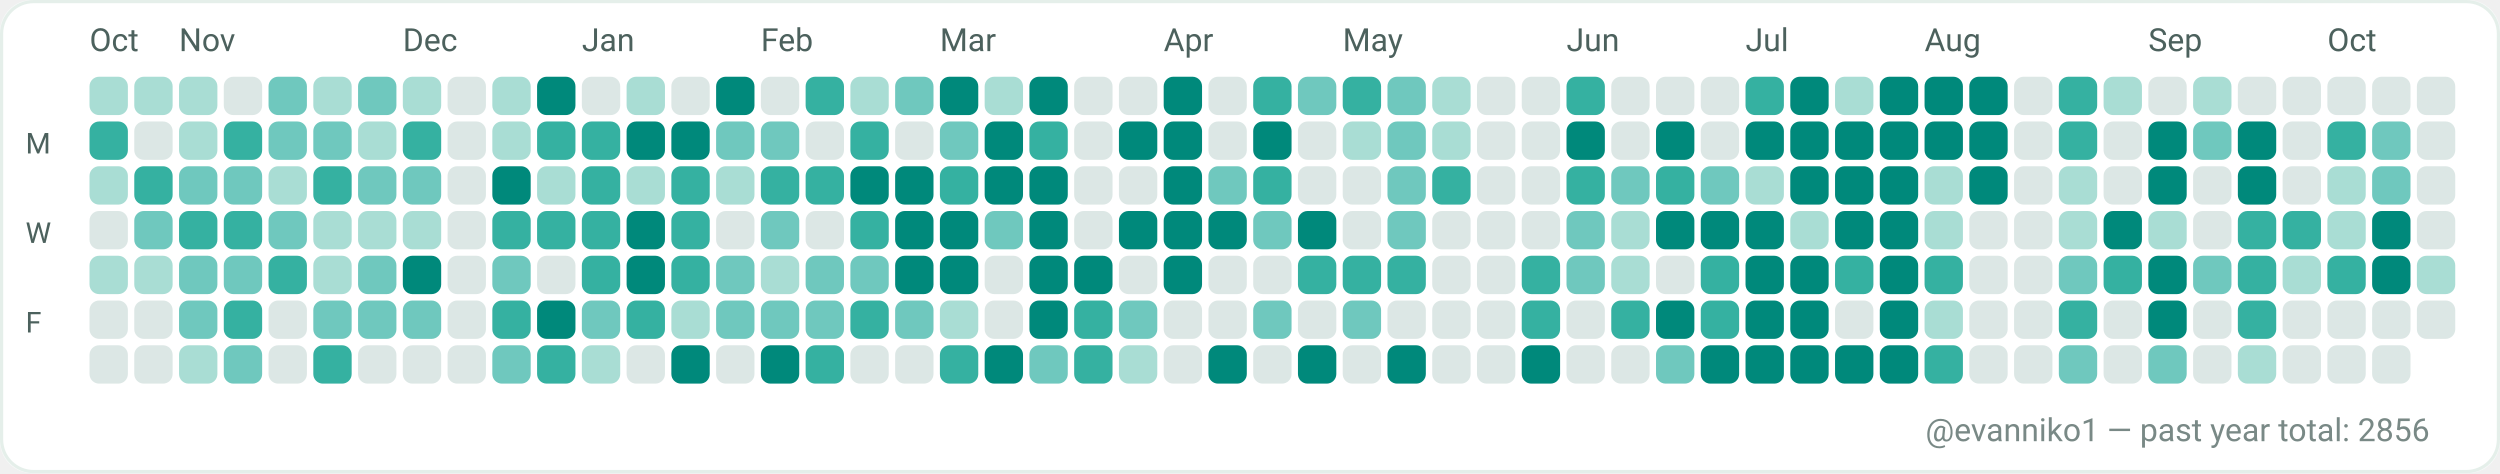
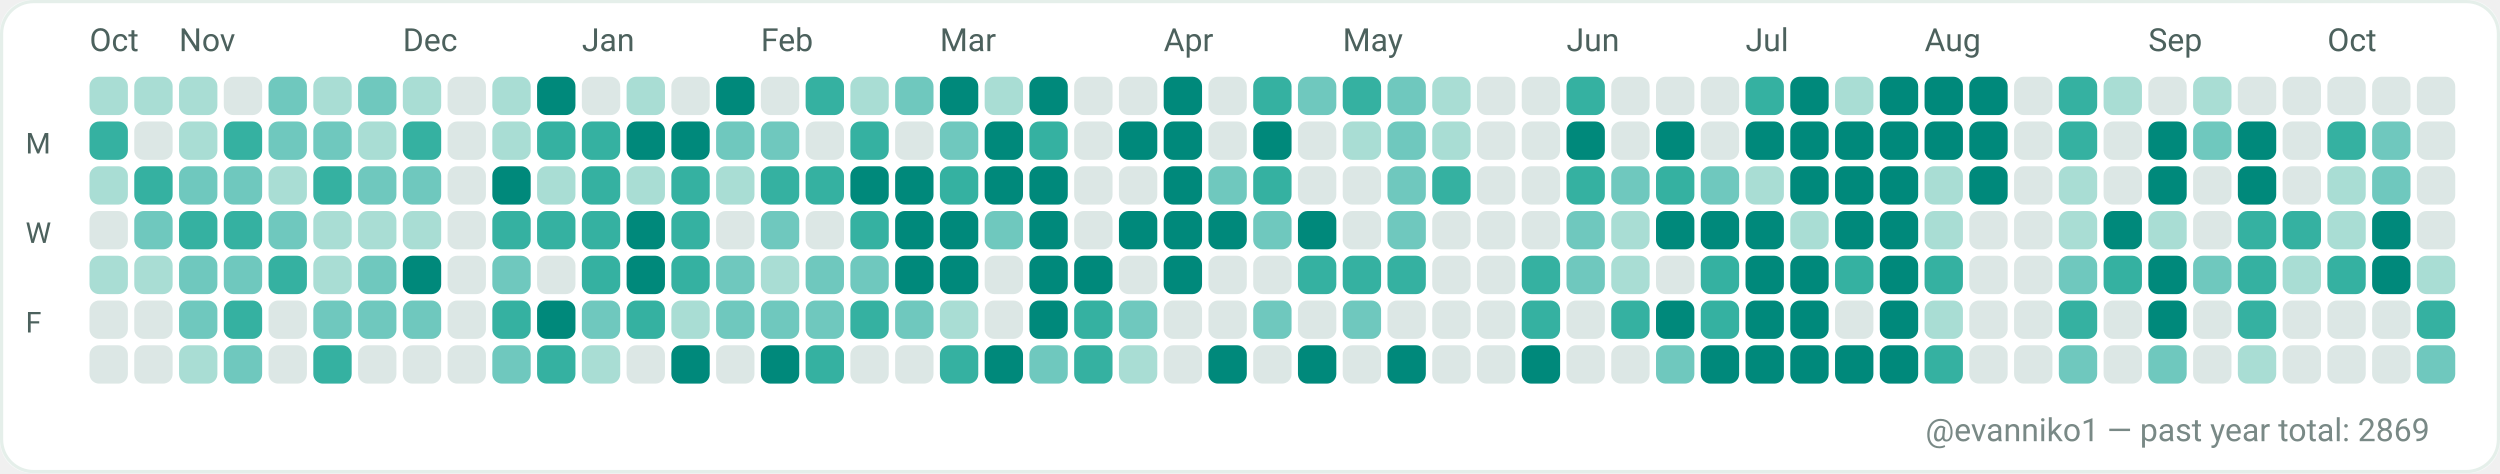
<svg xmlns="http://www.w3.org/2000/svg" width="782" height="148" viewBox="0 0 782 148" role="img" aria-label="GitHub contributions calendar for evanniko1">
  <rect x="0" y="0" width="782" height="148" rx="10" fill="#F7FAF9" />
  <rect x="0.5" y="0.5" width="781" height="147" rx="10" fill="#FFFFFF" stroke="#E5EFEA" stroke-width="1" />
  <text x="28" y="16" fill="#4C615D" font-family="ui-sans-serif, system-ui, -apple-system, Segoe UI, Roboto, Ubuntu, Cantarell, Noto Sans, Helvetica Neue, Arial" font-size="10" text-rendering="geometricPrecision">Oct</text>
  <text x="56" y="16" fill="#4C615D" font-family="ui-sans-serif, system-ui, -apple-system, Segoe UI, Roboto, Ubuntu, Cantarell, Noto Sans, Helvetica Neue, Arial" font-size="10" text-rendering="geometricPrecision">Nov</text>
  <text x="126" y="16" fill="#4C615D" font-family="ui-sans-serif, system-ui, -apple-system, Segoe UI, Roboto, Ubuntu, Cantarell, Noto Sans, Helvetica Neue, Arial" font-size="10" text-rendering="geometricPrecision">Dec</text>
  <text x="182" y="16" fill="#4C615D" font-family="ui-sans-serif, system-ui, -apple-system, Segoe UI, Roboto, Ubuntu, Cantarell, Noto Sans, Helvetica Neue, Arial" font-size="10" text-rendering="geometricPrecision">Jan</text>
  <text x="238" y="16" fill="#4C615D" font-family="ui-sans-serif, system-ui, -apple-system, Segoe UI, Roboto, Ubuntu, Cantarell, Noto Sans, Helvetica Neue, Arial" font-size="10" text-rendering="geometricPrecision">Feb</text>
  <text x="294" y="16" fill="#4C615D" font-family="ui-sans-serif, system-ui, -apple-system, Segoe UI, Roboto, Ubuntu, Cantarell, Noto Sans, Helvetica Neue, Arial" font-size="10" text-rendering="geometricPrecision">Mar</text>
  <text x="364" y="16" fill="#4C615D" font-family="ui-sans-serif, system-ui, -apple-system, Segoe UI, Roboto, Ubuntu, Cantarell, Noto Sans, Helvetica Neue, Arial" font-size="10" text-rendering="geometricPrecision">Apr</text>
  <text x="420" y="16" fill="#4C615D" font-family="ui-sans-serif, system-ui, -apple-system, Segoe UI, Roboto, Ubuntu, Cantarell, Noto Sans, Helvetica Neue, Arial" font-size="10" text-rendering="geometricPrecision">May</text>
  <text x="490" y="16" fill="#4C615D" font-family="ui-sans-serif, system-ui, -apple-system, Segoe UI, Roboto, Ubuntu, Cantarell, Noto Sans, Helvetica Neue, Arial" font-size="10" text-rendering="geometricPrecision">Jun</text>
  <text x="546" y="16" fill="#4C615D" font-family="ui-sans-serif, system-ui, -apple-system, Segoe UI, Roboto, Ubuntu, Cantarell, Noto Sans, Helvetica Neue, Arial" font-size="10" text-rendering="geometricPrecision">Jul</text>
  <text x="602" y="16" fill="#4C615D" font-family="ui-sans-serif, system-ui, -apple-system, Segoe UI, Roboto, Ubuntu, Cantarell, Noto Sans, Helvetica Neue, Arial" font-size="10" text-rendering="geometricPrecision">Aug</text>
  <text x="672" y="16" fill="#4C615D" font-family="ui-sans-serif, system-ui, -apple-system, Segoe UI, Roboto, Ubuntu, Cantarell, Noto Sans, Helvetica Neue, Arial" font-size="10" text-rendering="geometricPrecision">Sep</text>
  <text x="728" y="16" fill="#4C615D" font-family="ui-sans-serif, system-ui, -apple-system, Segoe UI, Roboto, Ubuntu, Cantarell, Noto Sans, Helvetica Neue, Arial" font-size="10" text-rendering="geometricPrecision">Oct</text>
  <text x="8" y="48" fill="#4C615D" font-family="ui-sans-serif, system-ui, -apple-system, Segoe UI, Roboto, Ubuntu, Cantarell, Noto Sans, Helvetica Neue, Arial" font-size="9" text-rendering="geometricPrecision">M</text>
  <text x="8" y="76" fill="#4C615D" font-family="ui-sans-serif, system-ui, -apple-system, Segoe UI, Roboto, Ubuntu, Cantarell, Noto Sans, Helvetica Neue, Arial" font-size="9" text-rendering="geometricPrecision">W</text>
  <text x="8" y="104" fill="#4C615D" font-family="ui-sans-serif, system-ui, -apple-system, Segoe UI, Roboto, Ubuntu, Cantarell, Noto Sans, Helvetica Neue, Arial" font-size="9" text-rendering="geometricPrecision">F</text>
  <g>
    <rect x="28" y="24" width="12" height="12" rx="3" fill="#A9DDD4" />
  </g>
  <g>
    <rect x="28" y="38" width="12" height="12" rx="3" fill="#35B1A1" />
  </g>
  <g>
    <rect x="28" y="52" width="12" height="12" rx="3" fill="#A9DDD4" />
  </g>
  <g>
    <rect x="28" y="66" width="12" height="12" rx="3" fill="#DCE7E5" />
  </g>
  <g>
    <rect x="28" y="80" width="12" height="12" rx="3" fill="#A9DDD4" />
  </g>
  <g>
    <rect x="28" y="94" width="12" height="12" rx="3" fill="#DCE7E5" />
  </g>
  <g>
    <rect x="28" y="108" width="12" height="12" rx="3" fill="#DCE7E5" />
  </g>
  <g>
    <rect x="42" y="24" width="12" height="12" rx="3" fill="#A9DDD4" />
  </g>
  <g>
    <rect x="42" y="38" width="12" height="12" rx="3" fill="#DCE7E5" />
  </g>
  <g>
    <rect x="42" y="52" width="12" height="12" rx="3" fill="#35B1A1" />
  </g>
  <g>
    <rect x="42" y="66" width="12" height="12" rx="3" fill="#6FC8BE" />
  </g>
  <g>
    <rect x="42" y="80" width="12" height="12" rx="3" fill="#A9DDD4" />
  </g>
  <g>
    <rect x="42" y="94" width="12" height="12" rx="3" fill="#DCE7E5" />
  </g>
  <g>
    <rect x="42" y="108" width="12" height="12" rx="3" fill="#DCE7E5" />
  </g>
  <g>
    <rect x="56" y="24" width="12" height="12" rx="3" fill="#A9DDD4" />
  </g>
  <g>
    <rect x="56" y="38" width="12" height="12" rx="3" fill="#A9DDD4" />
  </g>
  <g>
    <rect x="56" y="52" width="12" height="12" rx="3" fill="#6FC8BE" />
  </g>
  <g>
    <rect x="56" y="66" width="12" height="12" rx="3" fill="#35B1A1" />
  </g>
  <g>
    <rect x="56" y="80" width="12" height="12" rx="3" fill="#6FC8BE" />
  </g>
  <g>
    <rect x="56" y="94" width="12" height="12" rx="3" fill="#6FC8BE" />
  </g>
  <g>
    <rect x="56" y="108" width="12" height="12" rx="3" fill="#A9DDD4" />
  </g>
  <g>
    <rect x="70" y="24" width="12" height="12" rx="3" fill="#DCE7E5" />
  </g>
  <g>
    <rect x="70" y="38" width="12" height="12" rx="3" fill="#35B1A1" />
  </g>
  <g>
    <rect x="70" y="52" width="12" height="12" rx="3" fill="#6FC8BE" />
  </g>
  <g>
    <rect x="70" y="66" width="12" height="12" rx="3" fill="#35B1A1" />
  </g>
  <g>
    <rect x="70" y="80" width="12" height="12" rx="3" fill="#6FC8BE" />
  </g>
  <g>
    <rect x="70" y="94" width="12" height="12" rx="3" fill="#35B1A1" />
  </g>
  <g>
    <rect x="70" y="108" width="12" height="12" rx="3" fill="#6FC8BE" />
  </g>
  <g>
    <rect x="84" y="24" width="12" height="12" rx="3" fill="#6FC8BE" />
  </g>
  <g>
    <rect x="84" y="38" width="12" height="12" rx="3" fill="#6FC8BE" />
  </g>
  <g>
    <rect x="84" y="52" width="12" height="12" rx="3" fill="#A9DDD4" />
  </g>
  <g>
    <rect x="84" y="66" width="12" height="12" rx="3" fill="#6FC8BE" />
  </g>
  <g>
    <rect x="84" y="80" width="12" height="12" rx="3" fill="#35B1A1" />
  </g>
  <g>
    <rect x="84" y="94" width="12" height="12" rx="3" fill="#DCE7E5" />
  </g>
  <g>
    <rect x="84" y="108" width="12" height="12" rx="3" fill="#DCE7E5" />
  </g>
  <g>
    <rect x="98" y="24" width="12" height="12" rx="3" fill="#A9DDD4" />
  </g>
  <g>
    <rect x="98" y="38" width="12" height="12" rx="3" fill="#6FC8BE" />
  </g>
  <g>
    <rect x="98" y="52" width="12" height="12" rx="3" fill="#35B1A1" />
  </g>
  <g>
    <rect x="98" y="66" width="12" height="12" rx="3" fill="#A9DDD4" />
  </g>
  <g>
    <rect x="98" y="80" width="12" height="12" rx="3" fill="#A9DDD4" />
  </g>
  <g>
    <rect x="98" y="94" width="12" height="12" rx="3" fill="#6FC8BE" />
  </g>
  <g>
    <rect x="98" y="108" width="12" height="12" rx="3" fill="#35B1A1" />
  </g>
  <g>
    <rect x="112" y="24" width="12" height="12" rx="3" fill="#6FC8BE" />
  </g>
  <g>
    <rect x="112" y="38" width="12" height="12" rx="3" fill="#A9DDD4" />
  </g>
  <g>
    <rect x="112" y="52" width="12" height="12" rx="3" fill="#6FC8BE" />
  </g>
  <g>
    <rect x="112" y="66" width="12" height="12" rx="3" fill="#A9DDD4" />
  </g>
  <g>
    <rect x="112" y="80" width="12" height="12" rx="3" fill="#6FC8BE" />
  </g>
  <g>
    <rect x="112" y="94" width="12" height="12" rx="3" fill="#6FC8BE" />
  </g>
  <g>
    <rect x="112" y="108" width="12" height="12" rx="3" fill="#DCE7E5" />
  </g>
  <g>
    <rect x="126" y="24" width="12" height="12" rx="3" fill="#A9DDD4" />
  </g>
  <g>
    <rect x="126" y="38" width="12" height="12" rx="3" fill="#35B1A1" />
  </g>
  <g>
    <rect x="126" y="52" width="12" height="12" rx="3" fill="#6FC8BE" />
  </g>
  <g>
    <rect x="126" y="66" width="12" height="12" rx="3" fill="#A9DDD4" />
  </g>
  <g>
    <rect x="126" y="80" width="12" height="12" rx="3" fill="#00897B" />
  </g>
  <g>
    <rect x="126" y="94" width="12" height="12" rx="3" fill="#6FC8BE" />
  </g>
  <g>
    <rect x="126" y="108" width="12" height="12" rx="3" fill="#DCE7E5" />
  </g>
  <g>
    <rect x="140" y="24" width="12" height="12" rx="3" fill="#DCE7E5" />
  </g>
  <g>
    <rect x="140" y="38" width="12" height="12" rx="3" fill="#DCE7E5" />
  </g>
  <g>
    <rect x="140" y="52" width="12" height="12" rx="3" fill="#DCE7E5" />
  </g>
  <g>
    <rect x="140" y="66" width="12" height="12" rx="3" fill="#DCE7E5" />
  </g>
  <g>
    <rect x="140" y="80" width="12" height="12" rx="3" fill="#DCE7E5" />
  </g>
  <g>
    <rect x="140" y="94" width="12" height="12" rx="3" fill="#DCE7E5" />
  </g>
  <g>
    <rect x="140" y="108" width="12" height="12" rx="3" fill="#DCE7E5" />
  </g>
  <g>
    <rect x="154" y="24" width="12" height="12" rx="3" fill="#A9DDD4" />
  </g>
  <g>
    <rect x="154" y="38" width="12" height="12" rx="3" fill="#A9DDD4" />
  </g>
  <g>
    <rect x="154" y="52" width="12" height="12" rx="3" fill="#00897B" />
  </g>
  <g>
    <rect x="154" y="66" width="12" height="12" rx="3" fill="#35B1A1" />
  </g>
  <g>
    <rect x="154" y="80" width="12" height="12" rx="3" fill="#6FC8BE" />
  </g>
  <g>
    <rect x="154" y="94" width="12" height="12" rx="3" fill="#35B1A1" />
  </g>
  <g>
    <rect x="154" y="108" width="12" height="12" rx="3" fill="#6FC8BE" />
  </g>
  <g>
    <rect x="168" y="24" width="12" height="12" rx="3" fill="#00897B" />
  </g>
  <g>
    <rect x="168" y="38" width="12" height="12" rx="3" fill="#35B1A1" />
  </g>
  <g>
    <rect x="168" y="52" width="12" height="12" rx="3" fill="#A9DDD4" />
  </g>
  <g>
    <rect x="168" y="66" width="12" height="12" rx="3" fill="#35B1A1" />
  </g>
  <g>
    <rect x="168" y="80" width="12" height="12" rx="3" fill="#DCE7E5" />
  </g>
  <g>
    <rect x="168" y="94" width="12" height="12" rx="3" fill="#00897B" />
  </g>
  <g>
    <rect x="168" y="108" width="12" height="12" rx="3" fill="#35B1A1" />
  </g>
  <g>
    <rect x="182" y="24" width="12" height="12" rx="3" fill="#DCE7E5" />
  </g>
  <g>
    <rect x="182" y="38" width="12" height="12" rx="3" fill="#35B1A1" />
  </g>
  <g>
    <rect x="182" y="52" width="12" height="12" rx="3" fill="#35B1A1" />
  </g>
  <g>
    <rect x="182" y="66" width="12" height="12" rx="3" fill="#35B1A1" />
  </g>
  <g>
    <rect x="182" y="80" width="12" height="12" rx="3" fill="#35B1A1" />
  </g>
  <g>
    <rect x="182" y="94" width="12" height="12" rx="3" fill="#6FC8BE" />
  </g>
  <g>
    <rect x="182" y="108" width="12" height="12" rx="3" fill="#A9DDD4" />
  </g>
  <g>
    <rect x="196" y="24" width="12" height="12" rx="3" fill="#A9DDD4" />
  </g>
  <g>
    <rect x="196" y="38" width="12" height="12" rx="3" fill="#00897B" />
  </g>
  <g>
    <rect x="196" y="52" width="12" height="12" rx="3" fill="#A9DDD4" />
  </g>
  <g>
    <rect x="196" y="66" width="12" height="12" rx="3" fill="#00897B" />
  </g>
  <g>
    <rect x="196" y="80" width="12" height="12" rx="3" fill="#00897B" />
  </g>
  <g>
    <rect x="196" y="94" width="12" height="12" rx="3" fill="#35B1A1" />
  </g>
  <g>
    <rect x="196" y="108" width="12" height="12" rx="3" fill="#DCE7E5" />
  </g>
  <g>
    <rect x="210" y="24" width="12" height="12" rx="3" fill="#DCE7E5" />
  </g>
  <g>
    <rect x="210" y="38" width="12" height="12" rx="3" fill="#00897B" />
  </g>
  <g>
    <rect x="210" y="52" width="12" height="12" rx="3" fill="#35B1A1" />
  </g>
  <g>
    <rect x="210" y="66" width="12" height="12" rx="3" fill="#35B1A1" />
  </g>
  <g>
    <rect x="210" y="80" width="12" height="12" rx="3" fill="#35B1A1" />
  </g>
  <g>
    <rect x="210" y="94" width="12" height="12" rx="3" fill="#A9DDD4" />
  </g>
  <g>
    <rect x="210" y="108" width="12" height="12" rx="3" fill="#00897B" />
  </g>
  <g>
    <rect x="224" y="24" width="12" height="12" rx="3" fill="#00897B" />
  </g>
  <g>
    <rect x="224" y="38" width="12" height="12" rx="3" fill="#6FC8BE" />
  </g>
  <g>
    <rect x="224" y="52" width="12" height="12" rx="3" fill="#A9DDD4" />
  </g>
  <g>
    <rect x="224" y="66" width="12" height="12" rx="3" fill="#DCE7E5" />
  </g>
  <g>
    <rect x="224" y="80" width="12" height="12" rx="3" fill="#6FC8BE" />
  </g>
  <g>
    <rect x="224" y="94" width="12" height="12" rx="3" fill="#6FC8BE" />
  </g>
  <g>
    <rect x="224" y="108" width="12" height="12" rx="3" fill="#DCE7E5" />
  </g>
  <g>
    <rect x="238" y="24" width="12" height="12" rx="3" fill="#DCE7E5" />
  </g>
  <g>
    <rect x="238" y="38" width="12" height="12" rx="3" fill="#6FC8BE" />
  </g>
  <g>
    <rect x="238" y="52" width="12" height="12" rx="3" fill="#35B1A1" />
  </g>
  <g>
    <rect x="238" y="66" width="12" height="12" rx="3" fill="#6FC8BE" />
  </g>
  <g>
    <rect x="238" y="80" width="12" height="12" rx="3" fill="#A9DDD4" />
  </g>
  <g>
    <rect x="238" y="94" width="12" height="12" rx="3" fill="#6FC8BE" />
  </g>
  <g>
    <rect x="238" y="108" width="12" height="12" rx="3" fill="#00897B" />
  </g>
  <g>
    <rect x="252" y="24" width="12" height="12" rx="3" fill="#35B1A1" />
  </g>
  <g>
    <rect x="252" y="38" width="12" height="12" rx="3" fill="#DCE7E5" />
  </g>
  <g>
    <rect x="252" y="52" width="12" height="12" rx="3" fill="#35B1A1" />
  </g>
  <g>
    <rect x="252" y="66" width="12" height="12" rx="3" fill="#DCE7E5" />
  </g>
  <g>
    <rect x="252" y="80" width="12" height="12" rx="3" fill="#6FC8BE" />
  </g>
  <g>
    <rect x="252" y="94" width="12" height="12" rx="3" fill="#6FC8BE" />
  </g>
  <g>
    <rect x="252" y="108" width="12" height="12" rx="3" fill="#35B1A1" />
  </g>
  <g>
    <rect x="266" y="24" width="12" height="12" rx="3" fill="#A9DDD4" />
  </g>
  <g>
    <rect x="266" y="38" width="12" height="12" rx="3" fill="#35B1A1" />
  </g>
  <g>
    <rect x="266" y="52" width="12" height="12" rx="3" fill="#00897B" />
  </g>
  <g>
    <rect x="266" y="66" width="12" height="12" rx="3" fill="#35B1A1" />
  </g>
  <g>
    <rect x="266" y="80" width="12" height="12" rx="3" fill="#6FC8BE" />
  </g>
  <g>
    <rect x="266" y="94" width="12" height="12" rx="3" fill="#35B1A1" />
  </g>
  <g>
    <rect x="266" y="108" width="12" height="12" rx="3" fill="#DCE7E5" />
  </g>
  <g>
    <rect x="280" y="24" width="12" height="12" rx="3" fill="#6FC8BE" />
  </g>
  <g>
    <rect x="280" y="38" width="12" height="12" rx="3" fill="#DCE7E5" />
  </g>
  <g>
    <rect x="280" y="52" width="12" height="12" rx="3" fill="#00897B" />
  </g>
  <g>
    <rect x="280" y="66" width="12" height="12" rx="3" fill="#00897B" />
  </g>
  <g>
    <rect x="280" y="80" width="12" height="12" rx="3" fill="#00897B" />
  </g>
  <g>
    <rect x="280" y="94" width="12" height="12" rx="3" fill="#6FC8BE" />
  </g>
  <g>
    <rect x="280" y="108" width="12" height="12" rx="3" fill="#DCE7E5" />
  </g>
  <g>
    <rect x="294" y="24" width="12" height="12" rx="3" fill="#00897B" />
  </g>
  <g>
    <rect x="294" y="38" width="12" height="12" rx="3" fill="#6FC8BE" />
  </g>
  <g>
    <rect x="294" y="52" width="12" height="12" rx="3" fill="#35B1A1" />
  </g>
  <g>
    <rect x="294" y="66" width="12" height="12" rx="3" fill="#00897B" />
  </g>
  <g>
    <rect x="294" y="80" width="12" height="12" rx="3" fill="#00897B" />
  </g>
  <g>
    <rect x="294" y="94" width="12" height="12" rx="3" fill="#A9DDD4" />
  </g>
  <g>
    <rect x="294" y="108" width="12" height="12" rx="3" fill="#35B1A1" />
  </g>
  <g>
    <rect x="308" y="24" width="12" height="12" rx="3" fill="#A9DDD4" />
  </g>
  <g>
    <rect x="308" y="38" width="12" height="12" rx="3" fill="#00897B" />
  </g>
  <g>
    <rect x="308" y="52" width="12" height="12" rx="3" fill="#00897B" />
  </g>
  <g>
    <rect x="308" y="66" width="12" height="12" rx="3" fill="#6FC8BE" />
  </g>
  <g>
    <rect x="308" y="80" width="12" height="12" rx="3" fill="#DCE7E5" />
  </g>
  <g>
    <rect x="308" y="94" width="12" height="12" rx="3" fill="#DCE7E5" />
  </g>
  <g>
    <rect x="308" y="108" width="12" height="12" rx="3" fill="#00897B" />
  </g>
  <g>
    <rect x="322" y="24" width="12" height="12" rx="3" fill="#00897B" />
  </g>
  <g>
    <rect x="322" y="38" width="12" height="12" rx="3" fill="#35B1A1" />
  </g>
  <g>
    <rect x="322" y="52" width="12" height="12" rx="3" fill="#00897B" />
  </g>
  <g>
    <rect x="322" y="66" width="12" height="12" rx="3" fill="#00897B" />
  </g>
  <g>
    <rect x="322" y="80" width="12" height="12" rx="3" fill="#00897B" />
  </g>
  <g>
    <rect x="322" y="94" width="12" height="12" rx="3" fill="#00897B" />
  </g>
  <g>
    <rect x="322" y="108" width="12" height="12" rx="3" fill="#6FC8BE" />
  </g>
  <g>
    <rect x="336" y="24" width="12" height="12" rx="3" fill="#DCE7E5" />
  </g>
  <g>
    <rect x="336" y="38" width="12" height="12" rx="3" fill="#DCE7E5" />
  </g>
  <g>
    <rect x="336" y="52" width="12" height="12" rx="3" fill="#DCE7E5" />
  </g>
  <g>
    <rect x="336" y="66" width="12" height="12" rx="3" fill="#DCE7E5" />
  </g>
  <g>
    <rect x="336" y="80" width="12" height="12" rx="3" fill="#00897B" />
  </g>
  <g>
    <rect x="336" y="94" width="12" height="12" rx="3" fill="#35B1A1" />
  </g>
  <g>
    <rect x="336" y="108" width="12" height="12" rx="3" fill="#35B1A1" />
  </g>
  <g>
    <rect x="350" y="24" width="12" height="12" rx="3" fill="#DCE7E5" />
  </g>
  <g>
    <rect x="350" y="38" width="12" height="12" rx="3" fill="#00897B" />
  </g>
  <g>
    <rect x="350" y="52" width="12" height="12" rx="3" fill="#DCE7E5" />
  </g>
  <g>
    <rect x="350" y="66" width="12" height="12" rx="3" fill="#00897B" />
  </g>
  <g>
    <rect x="350" y="80" width="12" height="12" rx="3" fill="#DCE7E5" />
  </g>
  <g>
    <rect x="350" y="94" width="12" height="12" rx="3" fill="#6FC8BE" />
  </g>
  <g>
    <rect x="350" y="108" width="12" height="12" rx="3" fill="#A9DDD4" />
  </g>
  <g>
    <rect x="364" y="24" width="12" height="12" rx="3" fill="#00897B" />
  </g>
  <g>
    <rect x="364" y="38" width="12" height="12" rx="3" fill="#00897B" />
  </g>
  <g>
    <rect x="364" y="52" width="12" height="12" rx="3" fill="#00897B" />
  </g>
  <g>
    <rect x="364" y="66" width="12" height="12" rx="3" fill="#00897B" />
  </g>
  <g>
    <rect x="364" y="80" width="12" height="12" rx="3" fill="#00897B" />
  </g>
  <g>
    <rect x="364" y="94" width="12" height="12" rx="3" fill="#DCE7E5" />
  </g>
  <g>
    <rect x="364" y="108" width="12" height="12" rx="3" fill="#DCE7E5" />
  </g>
  <g>
    <rect x="378" y="24" width="12" height="12" rx="3" fill="#DCE7E5" />
  </g>
  <g>
    <rect x="378" y="38" width="12" height="12" rx="3" fill="#DCE7E5" />
  </g>
  <g>
    <rect x="378" y="52" width="12" height="12" rx="3" fill="#6FC8BE" />
  </g>
  <g>
    <rect x="378" y="66" width="12" height="12" rx="3" fill="#00897B" />
  </g>
  <g>
    <rect x="378" y="80" width="12" height="12" rx="3" fill="#DCE7E5" />
  </g>
  <g>
    <rect x="378" y="94" width="12" height="12" rx="3" fill="#DCE7E5" />
  </g>
  <g>
    <rect x="378" y="108" width="12" height="12" rx="3" fill="#00897B" />
  </g>
  <g>
    <rect x="392" y="24" width="12" height="12" rx="3" fill="#35B1A1" />
  </g>
  <g>
    <rect x="392" y="38" width="12" height="12" rx="3" fill="#00897B" />
  </g>
  <g>
    <rect x="392" y="52" width="12" height="12" rx="3" fill="#35B1A1" />
  </g>
  <g>
    <rect x="392" y="66" width="12" height="12" rx="3" fill="#6FC8BE" />
  </g>
  <g>
    <rect x="392" y="80" width="12" height="12" rx="3" fill="#DCE7E5" />
  </g>
  <g>
    <rect x="392" y="94" width="12" height="12" rx="3" fill="#6FC8BE" />
  </g>
  <g>
    <rect x="392" y="108" width="12" height="12" rx="3" fill="#DCE7E5" />
  </g>
  <g>
    <rect x="406" y="24" width="12" height="12" rx="3" fill="#6FC8BE" />
  </g>
  <g>
    <rect x="406" y="38" width="12" height="12" rx="3" fill="#DCE7E5" />
  </g>
  <g>
    <rect x="406" y="52" width="12" height="12" rx="3" fill="#DCE7E5" />
  </g>
  <g>
    <rect x="406" y="66" width="12" height="12" rx="3" fill="#00897B" />
  </g>
  <g>
    <rect x="406" y="80" width="12" height="12" rx="3" fill="#35B1A1" />
  </g>
  <g>
    <rect x="406" y="94" width="12" height="12" rx="3" fill="#DCE7E5" />
  </g>
  <g>
    <rect x="406" y="108" width="12" height="12" rx="3" fill="#00897B" />
  </g>
  <g>
    <rect x="420" y="24" width="12" height="12" rx="3" fill="#35B1A1" />
  </g>
  <g>
    <rect x="420" y="38" width="12" height="12" rx="3" fill="#A9DDD4" />
  </g>
  <g>
    <rect x="420" y="52" width="12" height="12" rx="3" fill="#DCE7E5" />
  </g>
  <g>
    <rect x="420" y="66" width="12" height="12" rx="3" fill="#DCE7E5" />
  </g>
  <g>
    <rect x="420" y="80" width="12" height="12" rx="3" fill="#35B1A1" />
  </g>
  <g>
    <rect x="420" y="94" width="12" height="12" rx="3" fill="#6FC8BE" />
  </g>
  <g>
    <rect x="420" y="108" width="12" height="12" rx="3" fill="#DCE7E5" />
  </g>
  <g>
    <rect x="434" y="24" width="12" height="12" rx="3" fill="#6FC8BE" />
  </g>
  <g>
    <rect x="434" y="38" width="12" height="12" rx="3" fill="#6FC8BE" />
  </g>
  <g>
    <rect x="434" y="52" width="12" height="12" rx="3" fill="#6FC8BE" />
  </g>
  <g>
    <rect x="434" y="66" width="12" height="12" rx="3" fill="#6FC8BE" />
  </g>
  <g>
    <rect x="434" y="80" width="12" height="12" rx="3" fill="#35B1A1" />
  </g>
  <g>
    <rect x="434" y="94" width="12" height="12" rx="3" fill="#DCE7E5" />
  </g>
  <g>
    <rect x="434" y="108" width="12" height="12" rx="3" fill="#00897B" />
  </g>
  <g>
    <rect x="448" y="24" width="12" height="12" rx="3" fill="#A9DDD4" />
  </g>
  <g>
    <rect x="448" y="38" width="12" height="12" rx="3" fill="#A9DDD4" />
  </g>
  <g>
    <rect x="448" y="52" width="12" height="12" rx="3" fill="#35B1A1" />
  </g>
  <g>
    <rect x="448" y="66" width="12" height="12" rx="3" fill="#DCE7E5" />
  </g>
  <g>
    <rect x="448" y="80" width="12" height="12" rx="3" fill="#DCE7E5" />
  </g>
  <g>
    <rect x="448" y="94" width="12" height="12" rx="3" fill="#DCE7E5" />
  </g>
  <g>
    <rect x="448" y="108" width="12" height="12" rx="3" fill="#DCE7E5" />
  </g>
  <g>
    <rect x="462" y="24" width="12" height="12" rx="3" fill="#DCE7E5" />
  </g>
  <g>
    <rect x="462" y="38" width="12" height="12" rx="3" fill="#DCE7E5" />
  </g>
  <g>
    <rect x="462" y="52" width="12" height="12" rx="3" fill="#DCE7E5" />
  </g>
  <g>
    <rect x="462" y="66" width="12" height="12" rx="3" fill="#DCE7E5" />
  </g>
  <g>
    <rect x="462" y="80" width="12" height="12" rx="3" fill="#DCE7E5" />
  </g>
  <g>
    <rect x="462" y="94" width="12" height="12" rx="3" fill="#DCE7E5" />
  </g>
  <g>
    <rect x="462" y="108" width="12" height="12" rx="3" fill="#DCE7E5" />
  </g>
  <g>
    <rect x="476" y="24" width="12" height="12" rx="3" fill="#DCE7E5" />
  </g>
  <g>
    <rect x="476" y="38" width="12" height="12" rx="3" fill="#DCE7E5" />
  </g>
  <g>
    <rect x="476" y="52" width="12" height="12" rx="3" fill="#DCE7E5" />
  </g>
  <g>
    <rect x="476" y="66" width="12" height="12" rx="3" fill="#DCE7E5" />
  </g>
  <g>
    <rect x="476" y="80" width="12" height="12" rx="3" fill="#35B1A1" />
  </g>
  <g>
    <rect x="476" y="94" width="12" height="12" rx="3" fill="#35B1A1" />
  </g>
  <g>
    <rect x="476" y="108" width="12" height="12" rx="3" fill="#00897B" />
  </g>
  <g>
    <rect x="490" y="24" width="12" height="12" rx="3" fill="#35B1A1" />
  </g>
  <g>
    <rect x="490" y="38" width="12" height="12" rx="3" fill="#00897B" />
  </g>
  <g>
    <rect x="490" y="52" width="12" height="12" rx="3" fill="#35B1A1" />
  </g>
  <g>
    <rect x="490" y="66" width="12" height="12" rx="3" fill="#6FC8BE" />
  </g>
  <g>
    <rect x="490" y="80" width="12" height="12" rx="3" fill="#6FC8BE" />
  </g>
  <g>
    <rect x="490" y="94" width="12" height="12" rx="3" fill="#DCE7E5" />
  </g>
  <g>
    <rect x="490" y="108" width="12" height="12" rx="3" fill="#DCE7E5" />
  </g>
  <g>
    <rect x="504" y="24" width="12" height="12" rx="3" fill="#DCE7E5" />
  </g>
  <g>
    <rect x="504" y="38" width="12" height="12" rx="3" fill="#DCE7E5" />
  </g>
  <g>
    <rect x="504" y="52" width="12" height="12" rx="3" fill="#6FC8BE" />
  </g>
  <g>
    <rect x="504" y="66" width="12" height="12" rx="3" fill="#A9DDD4" />
  </g>
  <g>
    <rect x="504" y="80" width="12" height="12" rx="3" fill="#A9DDD4" />
  </g>
  <g>
    <rect x="504" y="94" width="12" height="12" rx="3" fill="#35B1A1" />
  </g>
  <g>
    <rect x="504" y="108" width="12" height="12" rx="3" fill="#DCE7E5" />
  </g>
  <g>
    <rect x="518" y="24" width="12" height="12" rx="3" fill="#DCE7E5" />
  </g>
  <g>
    <rect x="518" y="38" width="12" height="12" rx="3" fill="#00897B" />
  </g>
  <g>
    <rect x="518" y="52" width="12" height="12" rx="3" fill="#35B1A1" />
  </g>
  <g>
    <rect x="518" y="66" width="12" height="12" rx="3" fill="#00897B" />
  </g>
  <g>
    <rect x="518" y="80" width="12" height="12" rx="3" fill="#DCE7E5" />
  </g>
  <g>
    <rect x="518" y="94" width="12" height="12" rx="3" fill="#00897B" />
  </g>
  <g>
    <rect x="518" y="108" width="12" height="12" rx="3" fill="#6FC8BE" />
  </g>
  <g>
    <rect x="532" y="24" width="12" height="12" rx="3" fill="#DCE7E5" />
  </g>
  <g>
    <rect x="532" y="38" width="12" height="12" rx="3" fill="#DCE7E5" />
  </g>
  <g>
    <rect x="532" y="52" width="12" height="12" rx="3" fill="#6FC8BE" />
  </g>
  <g>
    <rect x="532" y="66" width="12" height="12" rx="3" fill="#00897B" />
  </g>
  <g>
    <rect x="532" y="80" width="12" height="12" rx="3" fill="#35B1A1" />
  </g>
  <g>
    <rect x="532" y="94" width="12" height="12" rx="3" fill="#35B1A1" />
  </g>
  <g>
    <rect x="532" y="108" width="12" height="12" rx="3" fill="#00897B" />
  </g>
  <g>
    <rect x="546" y="24" width="12" height="12" rx="3" fill="#35B1A1" />
  </g>
  <g>
    <rect x="546" y="38" width="12" height="12" rx="3" fill="#00897B" />
  </g>
  <g>
    <rect x="546" y="52" width="12" height="12" rx="3" fill="#A9DDD4" />
  </g>
  <g>
    <rect x="546" y="66" width="12" height="12" rx="3" fill="#00897B" />
  </g>
  <g>
    <rect x="546" y="80" width="12" height="12" rx="3" fill="#00897B" />
  </g>
  <g>
    <rect x="546" y="94" width="12" height="12" rx="3" fill="#00897B" />
  </g>
  <g>
    <rect x="546" y="108" width="12" height="12" rx="3" fill="#00897B" />
  </g>
  <g>
    <rect x="560" y="24" width="12" height="12" rx="3" fill="#00897B" />
  </g>
  <g>
    <rect x="560" y="38" width="12" height="12" rx="3" fill="#00897B" />
  </g>
  <g>
    <rect x="560" y="52" width="12" height="12" rx="3" fill="#00897B" />
  </g>
  <g>
    <rect x="560" y="66" width="12" height="12" rx="3" fill="#A9DDD4" />
  </g>
  <g>
    <rect x="560" y="80" width="12" height="12" rx="3" fill="#00897B" />
  </g>
  <g>
    <rect x="560" y="94" width="12" height="12" rx="3" fill="#00897B" />
  </g>
  <g>
    <rect x="560" y="108" width="12" height="12" rx="3" fill="#00897B" />
  </g>
  <g>
    <rect x="574" y="24" width="12" height="12" rx="3" fill="#A9DDD4" />
  </g>
  <g>
    <rect x="574" y="38" width="12" height="12" rx="3" fill="#00897B" />
  </g>
  <g>
    <rect x="574" y="52" width="12" height="12" rx="3" fill="#00897B" />
  </g>
  <g>
    <rect x="574" y="66" width="12" height="12" rx="3" fill="#00897B" />
  </g>
  <g>
    <rect x="574" y="80" width="12" height="12" rx="3" fill="#35B1A1" />
  </g>
  <g>
    <rect x="574" y="94" width="12" height="12" rx="3" fill="#DCE7E5" />
  </g>
  <g>
    <rect x="574" y="108" width="12" height="12" rx="3" fill="#00897B" />
  </g>
  <g>
    <rect x="588" y="24" width="12" height="12" rx="3" fill="#00897B" />
  </g>
  <g>
    <rect x="588" y="38" width="12" height="12" rx="3" fill="#00897B" />
  </g>
  <g>
    <rect x="588" y="52" width="12" height="12" rx="3" fill="#00897B" />
  </g>
  <g>
    <rect x="588" y="66" width="12" height="12" rx="3" fill="#00897B" />
  </g>
  <g>
    <rect x="588" y="80" width="12" height="12" rx="3" fill="#00897B" />
  </g>
  <g>
    <rect x="588" y="94" width="12" height="12" rx="3" fill="#00897B" />
  </g>
  <g>
    <rect x="588" y="108" width="12" height="12" rx="3" fill="#00897B" />
  </g>
  <g>
    <rect x="602" y="24" width="12" height="12" rx="3" fill="#00897B" />
  </g>
  <g>
    <rect x="602" y="38" width="12" height="12" rx="3" fill="#00897B" />
  </g>
  <g>
    <rect x="602" y="52" width="12" height="12" rx="3" fill="#A9DDD4" />
  </g>
  <g>
    <rect x="602" y="66" width="12" height="12" rx="3" fill="#A9DDD4" />
  </g>
  <g>
    <rect x="602" y="80" width="12" height="12" rx="3" fill="#35B1A1" />
  </g>
  <g>
    <rect x="602" y="94" width="12" height="12" rx="3" fill="#A9DDD4" />
  </g>
  <g>
    <rect x="602" y="108" width="12" height="12" rx="3" fill="#35B1A1" />
  </g>
  <g>
    <rect x="616" y="24" width="12" height="12" rx="3" fill="#00897B" />
  </g>
  <g>
    <rect x="616" y="38" width="12" height="12" rx="3" fill="#00897B" />
  </g>
  <g>
    <rect x="616" y="52" width="12" height="12" rx="3" fill="#00897B" />
  </g>
  <g>
    <rect x="616" y="66" width="12" height="12" rx="3" fill="#DCE7E5" />
  </g>
  <g>
    <rect x="616" y="80" width="12" height="12" rx="3" fill="#DCE7E5" />
  </g>
  <g>
    <rect x="616" y="94" width="12" height="12" rx="3" fill="#DCE7E5" />
  </g>
  <g>
    <rect x="616" y="108" width="12" height="12" rx="3" fill="#DCE7E5" />
  </g>
  <g>
    <rect x="630" y="24" width="12" height="12" rx="3" fill="#DCE7E5" />
  </g>
  <g>
    <rect x="630" y="38" width="12" height="12" rx="3" fill="#DCE7E5" />
  </g>
  <g>
    <rect x="630" y="52" width="12" height="12" rx="3" fill="#DCE7E5" />
  </g>
  <g>
    <rect x="630" y="66" width="12" height="12" rx="3" fill="#DCE7E5" />
  </g>
  <g>
    <rect x="630" y="80" width="12" height="12" rx="3" fill="#DCE7E5" />
  </g>
  <g>
    <rect x="630" y="94" width="12" height="12" rx="3" fill="#DCE7E5" />
  </g>
  <g>
    <rect x="630" y="108" width="12" height="12" rx="3" fill="#DCE7E5" />
  </g>
  <g>
    <rect x="644" y="24" width="12" height="12" rx="3" fill="#35B1A1" />
  </g>
  <g>
    <rect x="644" y="38" width="12" height="12" rx="3" fill="#35B1A1" />
  </g>
  <g>
    <rect x="644" y="52" width="12" height="12" rx="3" fill="#A9DDD4" />
  </g>
  <g>
    <rect x="644" y="66" width="12" height="12" rx="3" fill="#A9DDD4" />
  </g>
  <g>
    <rect x="644" y="80" width="12" height="12" rx="3" fill="#6FC8BE" />
  </g>
  <g>
    <rect x="644" y="94" width="12" height="12" rx="3" fill="#35B1A1" />
  </g>
  <g>
    <rect x="644" y="108" width="12" height="12" rx="3" fill="#6FC8BE" />
  </g>
  <g>
    <rect x="658" y="24" width="12" height="12" rx="3" fill="#A9DDD4" />
  </g>
  <g>
    <rect x="658" y="38" width="12" height="12" rx="3" fill="#DCE7E5" />
  </g>
  <g>
    <rect x="658" y="52" width="12" height="12" rx="3" fill="#DCE7E5" />
  </g>
  <g>
    <rect x="658" y="66" width="12" height="12" rx="3" fill="#00897B" />
  </g>
  <g>
    <rect x="658" y="80" width="12" height="12" rx="3" fill="#35B1A1" />
  </g>
  <g>
    <rect x="658" y="94" width="12" height="12" rx="3" fill="#DCE7E5" />
  </g>
  <g>
    <rect x="658" y="108" width="12" height="12" rx="3" fill="#DCE7E5" />
  </g>
  <g>
    <rect x="672" y="24" width="12" height="12" rx="3" fill="#DCE7E5" />
  </g>
  <g>
    <rect x="672" y="38" width="12" height="12" rx="3" fill="#00897B" />
  </g>
  <g>
    <rect x="672" y="52" width="12" height="12" rx="3" fill="#00897B" />
  </g>
  <g>
    <rect x="672" y="66" width="12" height="12" rx="3" fill="#A9DDD4" />
  </g>
  <g>
    <rect x="672" y="80" width="12" height="12" rx="3" fill="#00897B" />
  </g>
  <g>
    <rect x="672" y="94" width="12" height="12" rx="3" fill="#00897B" />
  </g>
  <g>
    <rect x="672" y="108" width="12" height="12" rx="3" fill="#6FC8BE" />
  </g>
  <g>
    <rect x="686" y="24" width="12" height="12" rx="3" fill="#A9DDD4" />
  </g>
  <g>
    <rect x="686" y="38" width="12" height="12" rx="3" fill="#6FC8BE" />
  </g>
  <g>
    <rect x="686" y="52" width="12" height="12" rx="3" fill="#DCE7E5" />
  </g>
  <g>
    <rect x="686" y="66" width="12" height="12" rx="3" fill="#DCE7E5" />
  </g>
  <g>
    <rect x="686" y="80" width="12" height="12" rx="3" fill="#6FC8BE" />
  </g>
  <g>
    <rect x="686" y="94" width="12" height="12" rx="3" fill="#DCE7E5" />
  </g>
  <g>
    <rect x="686" y="108" width="12" height="12" rx="3" fill="#DCE7E5" />
  </g>
  <g>
    <rect x="700" y="24" width="12" height="12" rx="3" fill="#DCE7E5" />
  </g>
  <g>
    <rect x="700" y="38" width="12" height="12" rx="3" fill="#00897B" />
  </g>
  <g>
    <rect x="700" y="52" width="12" height="12" rx="3" fill="#00897B" />
  </g>
  <g>
    <rect x="700" y="66" width="12" height="12" rx="3" fill="#35B1A1" />
  </g>
  <g>
    <rect x="700" y="80" width="12" height="12" rx="3" fill="#35B1A1" />
  </g>
  <g>
    <rect x="700" y="94" width="12" height="12" rx="3" fill="#35B1A1" />
  </g>
  <g>
    <rect x="700" y="108" width="12" height="12" rx="3" fill="#A9DDD4" />
  </g>
  <g>
    <rect x="714" y="24" width="12" height="12" rx="3" fill="#DCE7E5" />
  </g>
  <g>
    <rect x="714" y="38" width="12" height="12" rx="3" fill="#DCE7E5" />
  </g>
  <g>
    <rect x="714" y="52" width="12" height="12" rx="3" fill="#DCE7E5" />
  </g>
  <g>
    <rect x="714" y="66" width="12" height="12" rx="3" fill="#35B1A1" />
  </g>
  <g>
    <rect x="714" y="80" width="12" height="12" rx="3" fill="#A9DDD4" />
  </g>
  <g>
    <rect x="714" y="94" width="12" height="12" rx="3" fill="#DCE7E5" />
  </g>
  <g>
    <rect x="714" y="108" width="12" height="12" rx="3" fill="#DCE7E5" />
  </g>
  <g>
    <rect x="728" y="24" width="12" height="12" rx="3" fill="#DCE7E5" />
  </g>
  <g>
    <rect x="728" y="38" width="12" height="12" rx="3" fill="#35B1A1" />
  </g>
  <g>
    <rect x="728" y="52" width="12" height="12" rx="3" fill="#A9DDD4" />
  </g>
  <g>
    <rect x="728" y="66" width="12" height="12" rx="3" fill="#A9DDD4" />
  </g>
  <g>
    <rect x="728" y="80" width="12" height="12" rx="3" fill="#35B1A1" />
  </g>
  <g>
    <rect x="728" y="94" width="12" height="12" rx="3" fill="#DCE7E5" />
  </g>
  <g>
    <rect x="728" y="108" width="12" height="12" rx="3" fill="#DCE7E5" />
  </g>
  <g>
    <rect x="742" y="24" width="12" height="12" rx="3" fill="#DCE7E5" />
  </g>
  <g>
    <rect x="742" y="38" width="12" height="12" rx="3" fill="#6FC8BE" />
  </g>
  <g>
    <rect x="742" y="52" width="12" height="12" rx="3" fill="#6FC8BE" />
  </g>
  <g>
    <rect x="742" y="66" width="12" height="12" rx="3" fill="#00897B" />
  </g>
  <g>
    <rect x="742" y="80" width="12" height="12" rx="3" fill="#00897B" />
  </g>
  <g>
    <rect x="742" y="94" width="12" height="12" rx="3" fill="#DCE7E5" />
  </g>
  <g>
    <rect x="742" y="108" width="12" height="12" rx="3" fill="#DCE7E5" />
  </g>
  <g>
    <rect x="756" y="24" width="12" height="12" rx="3" fill="#DCE7E5" />
  </g>
  <g>
    <rect x="756" y="38" width="12" height="12" rx="3" fill="#DCE7E5" />
  </g>
  <g>
    <rect x="756" y="52" width="12" height="12" rx="3" fill="#DCE7E5" />
  </g>
  <g>
    <rect x="756" y="66" width="12" height="12" rx="3" fill="#DCE7E5" />
  </g>
  <g>
    <rect x="756" y="80" width="12" height="12" rx="3" fill="#A9DDD4" />
  </g>
  <g>
-     <rect x="756" y="94" width="12" height="12" rx="3" fill="#DCE7E5" />
-   </g>
-   <text x="760" y="138" fill="#4C615D" font-family="ui-sans-serif, system-ui, -apple-system, Segoe UI, Roboto, Ubuntu, Cantarell, Noto Sans, Helvetica Neue, Arial" font-size="10" text-anchor="end" opacity="0.75">@evanniko1 — past year total: 2856</text>
+     <rect x="756" y="94" width="12" height="12" rx="3" fill="#35B1A1" />
+   </g>
+   <g>
+     <rect x="756" y="108" width="12" height="12" rx="3" fill="#6FC8BE" />
+   </g>
+   <text x="760" y="138" fill="#4C615D" font-family="ui-sans-serif, system-ui, -apple-system, Segoe UI, Roboto, Ubuntu, Cantarell, Noto Sans, Helvetica Neue, Arial" font-size="10" text-anchor="end" opacity="0.75">@evanniko1 — past year total: 2869</text>
</svg>
